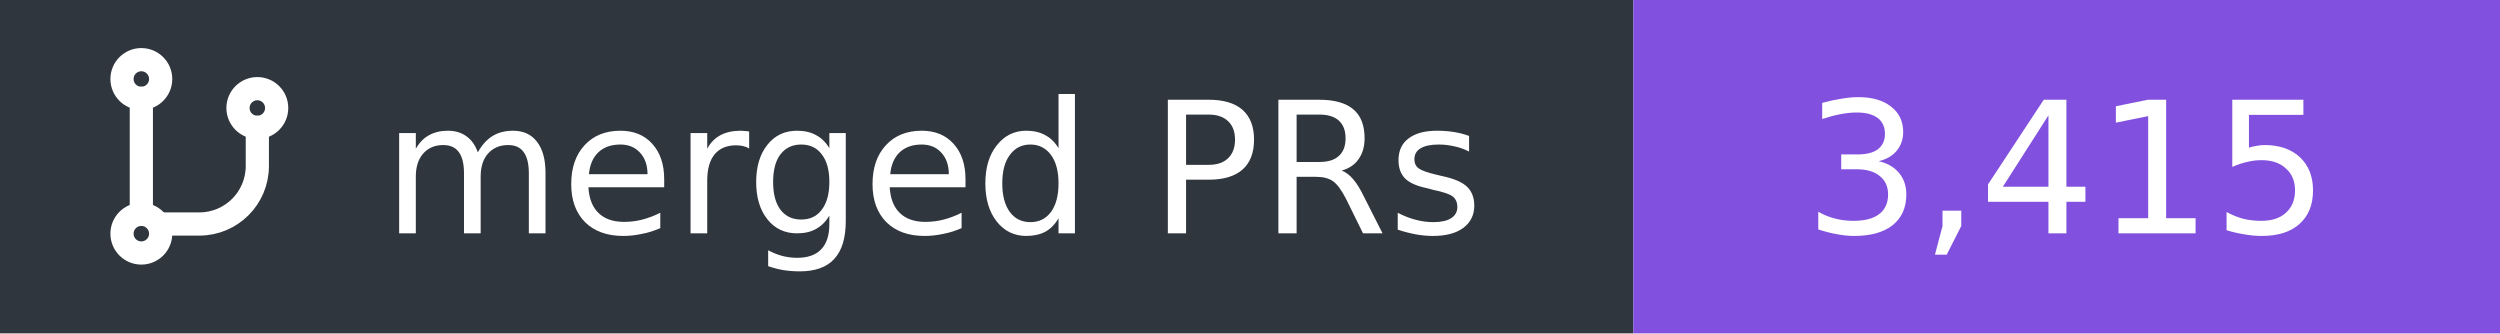
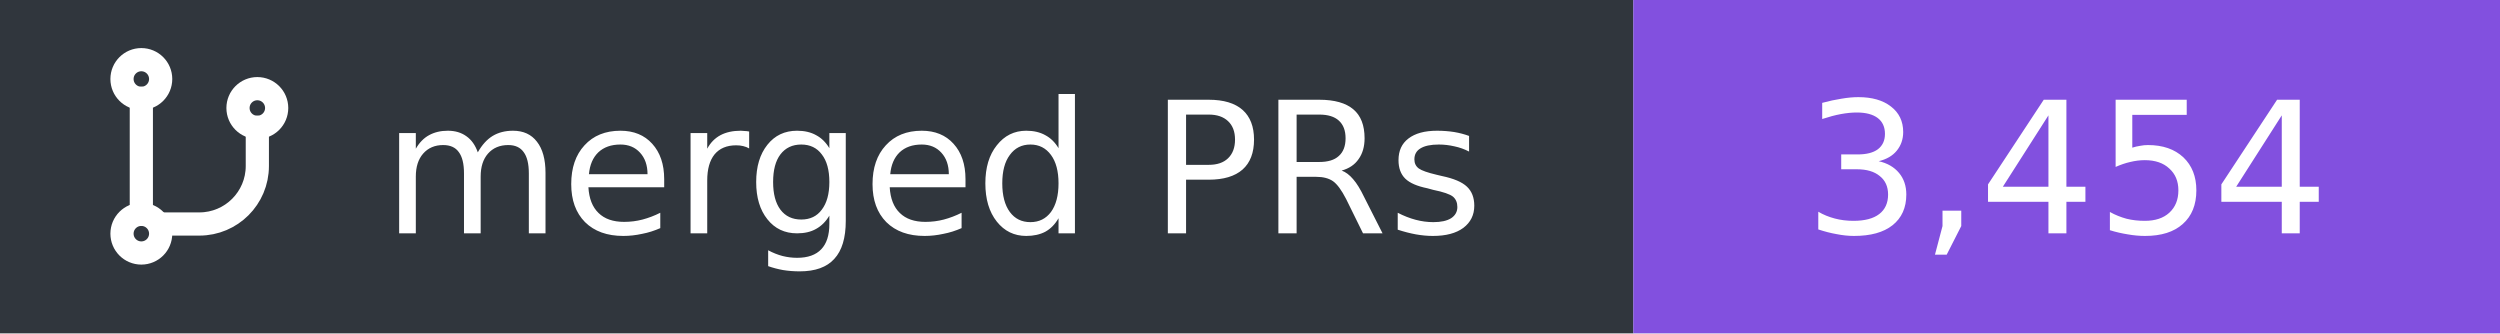
- <svg xmlns="http://www.w3.org/2000/svg" width="150" height="20" viewBox="0 0 150 20" role="img" aria-label="merged PRs: 3,415">
+ <svg xmlns="http://www.w3.org/2000/svg" width="150" height="20" viewBox="0 0 150 20" role="img" aria-label="merged PRs: 3,454">
  <rect width="98" height="20" fill="#30363d" />
  <rect x="98" width="52" height="20" fill="#8250df" />
  <g transform="translate(5 3) scale(0.58)" fill="none" stroke="#fff" stroke-width="2.4" stroke-linecap="round" stroke-linejoin="round">
    <circle cx="6" cy="3" r="2" />
    <path d="M6 5v12" />
    <circle cx="6" cy="19" r="2" />
    <circle cx="18" cy="6" r="2" />
    <path d="M18 8v4a6 6 0 0 1-6 6H8" />
  </g>
  <g font-family="Verdana,DejaVu Sans,sans-serif" font-size="11" fill="#fff">
    <text x="89" y="14" text-anchor="end">merged PRs</text>
-     <text x="124" y="14" text-anchor="middle">3,415</text>
+     <text x="124" y="14" text-anchor="middle">3,454</text>
  </g>
</svg>
